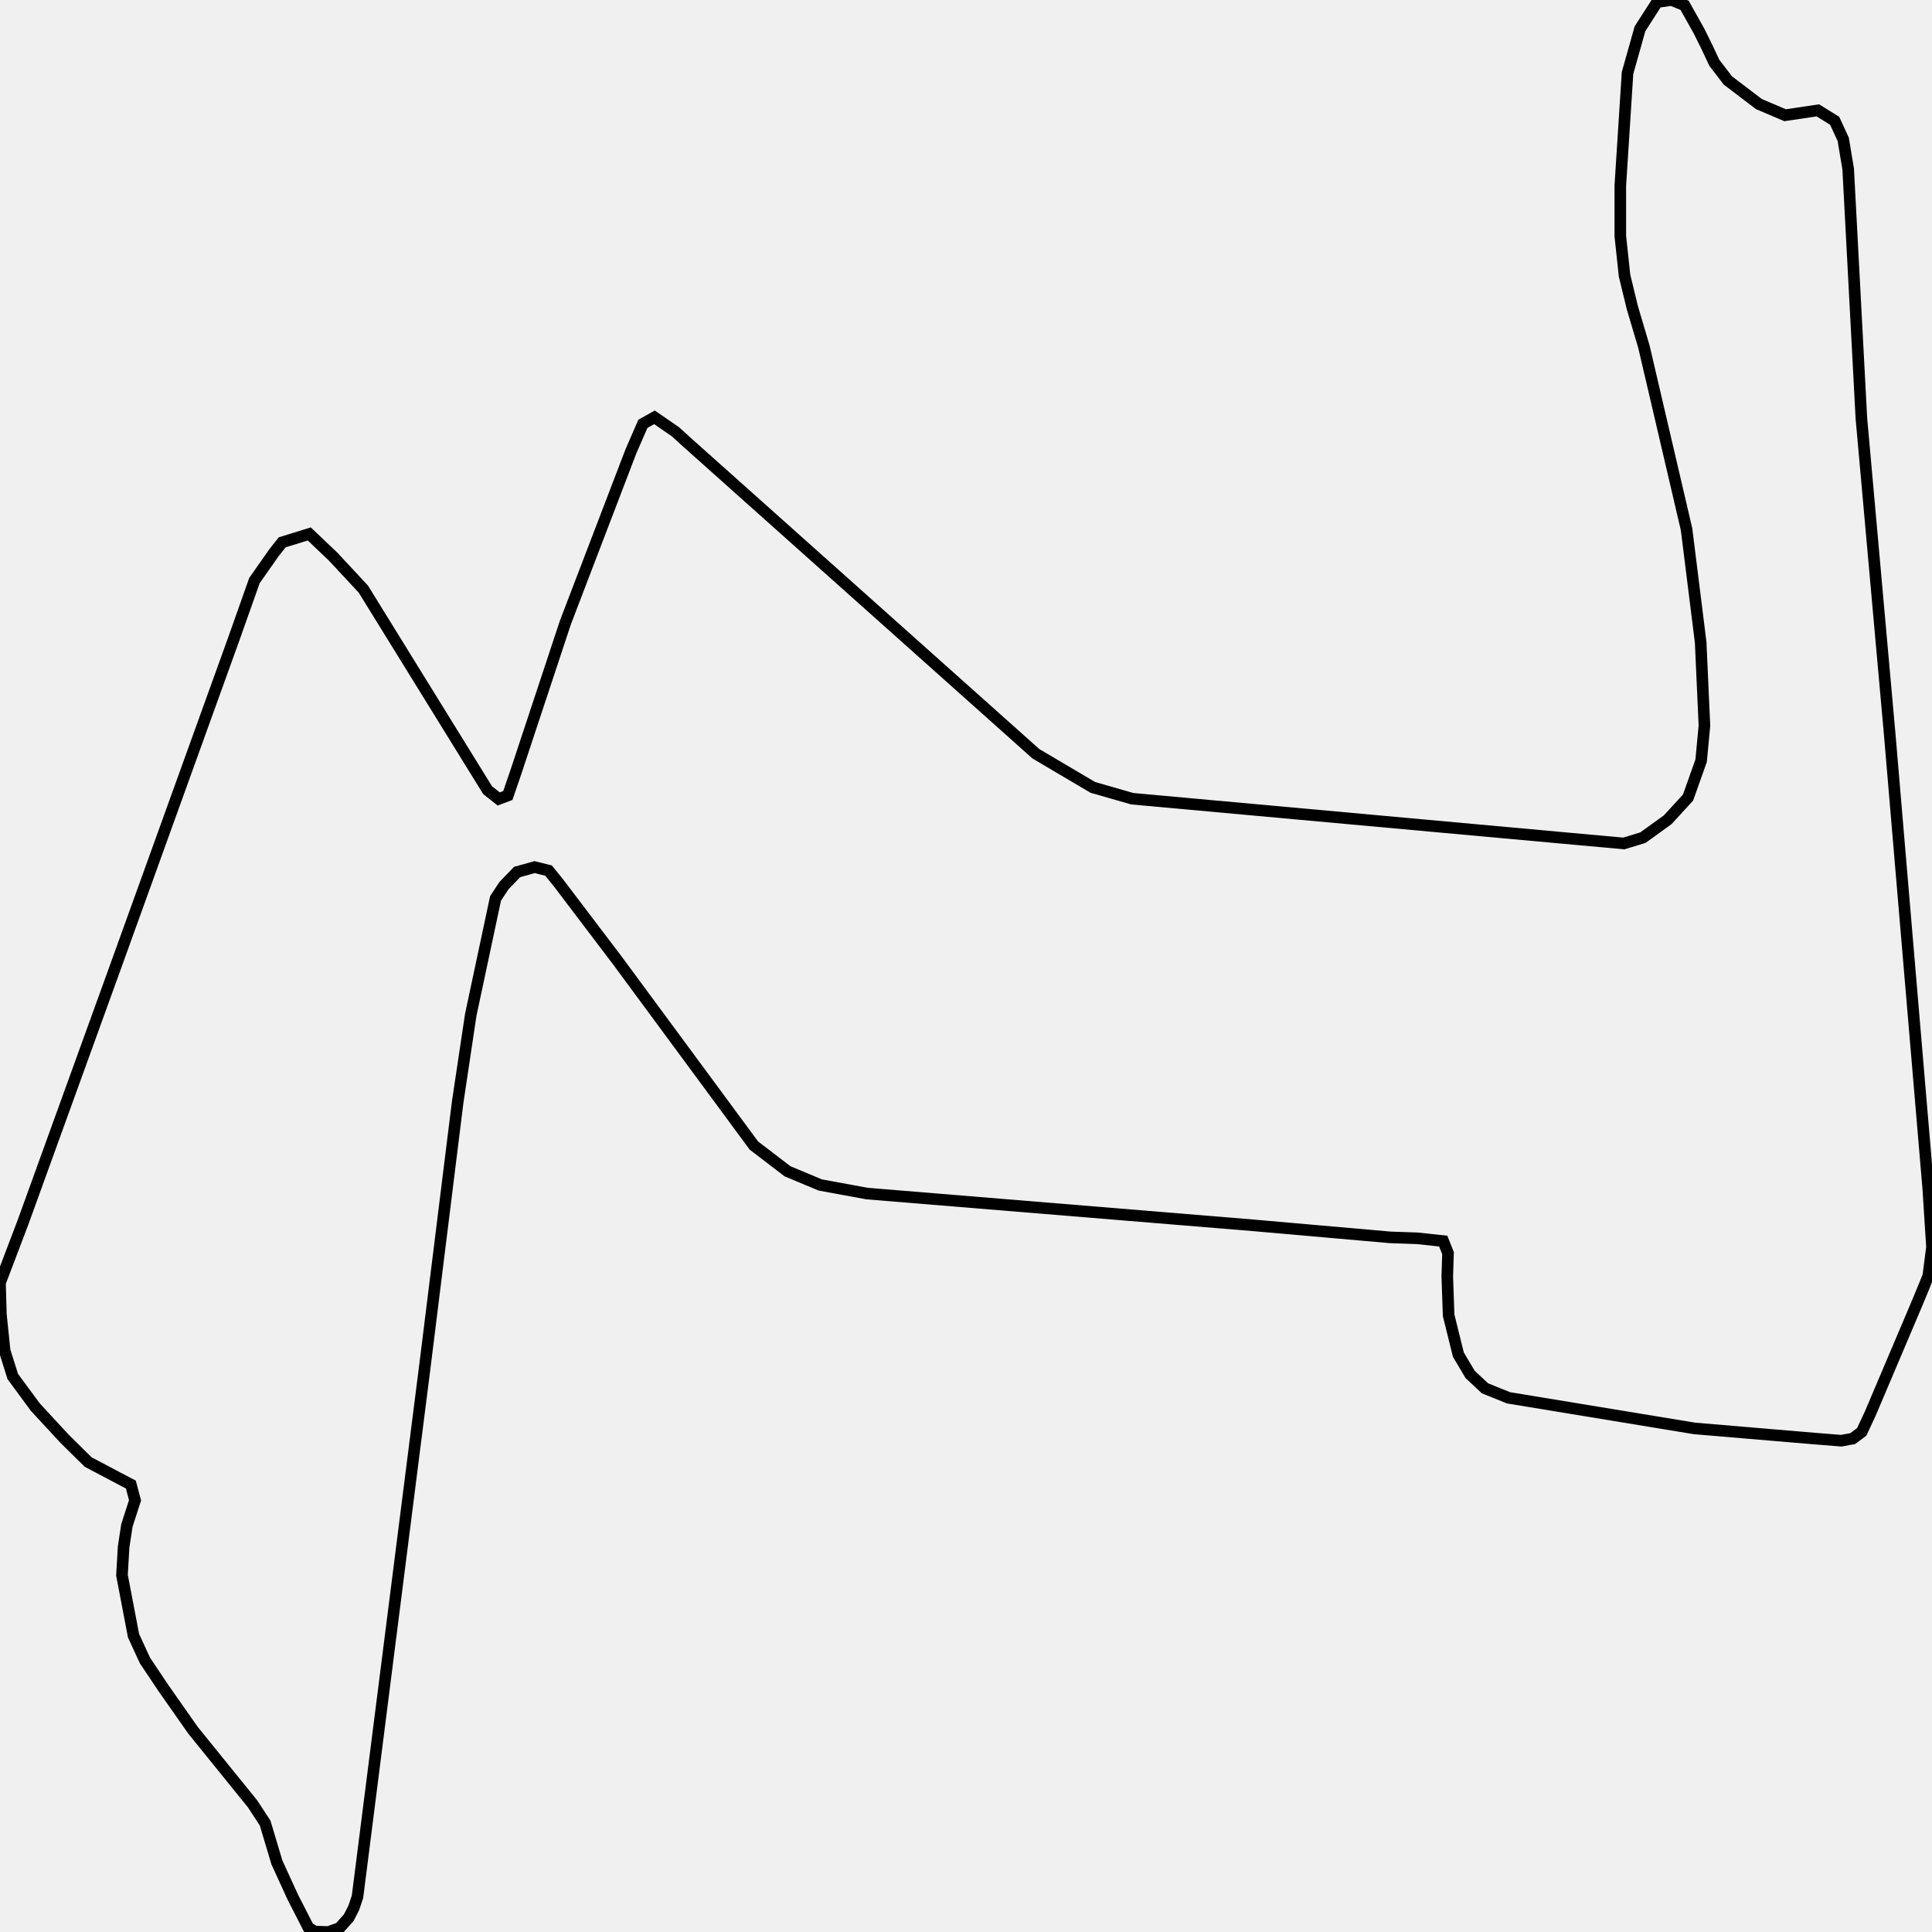
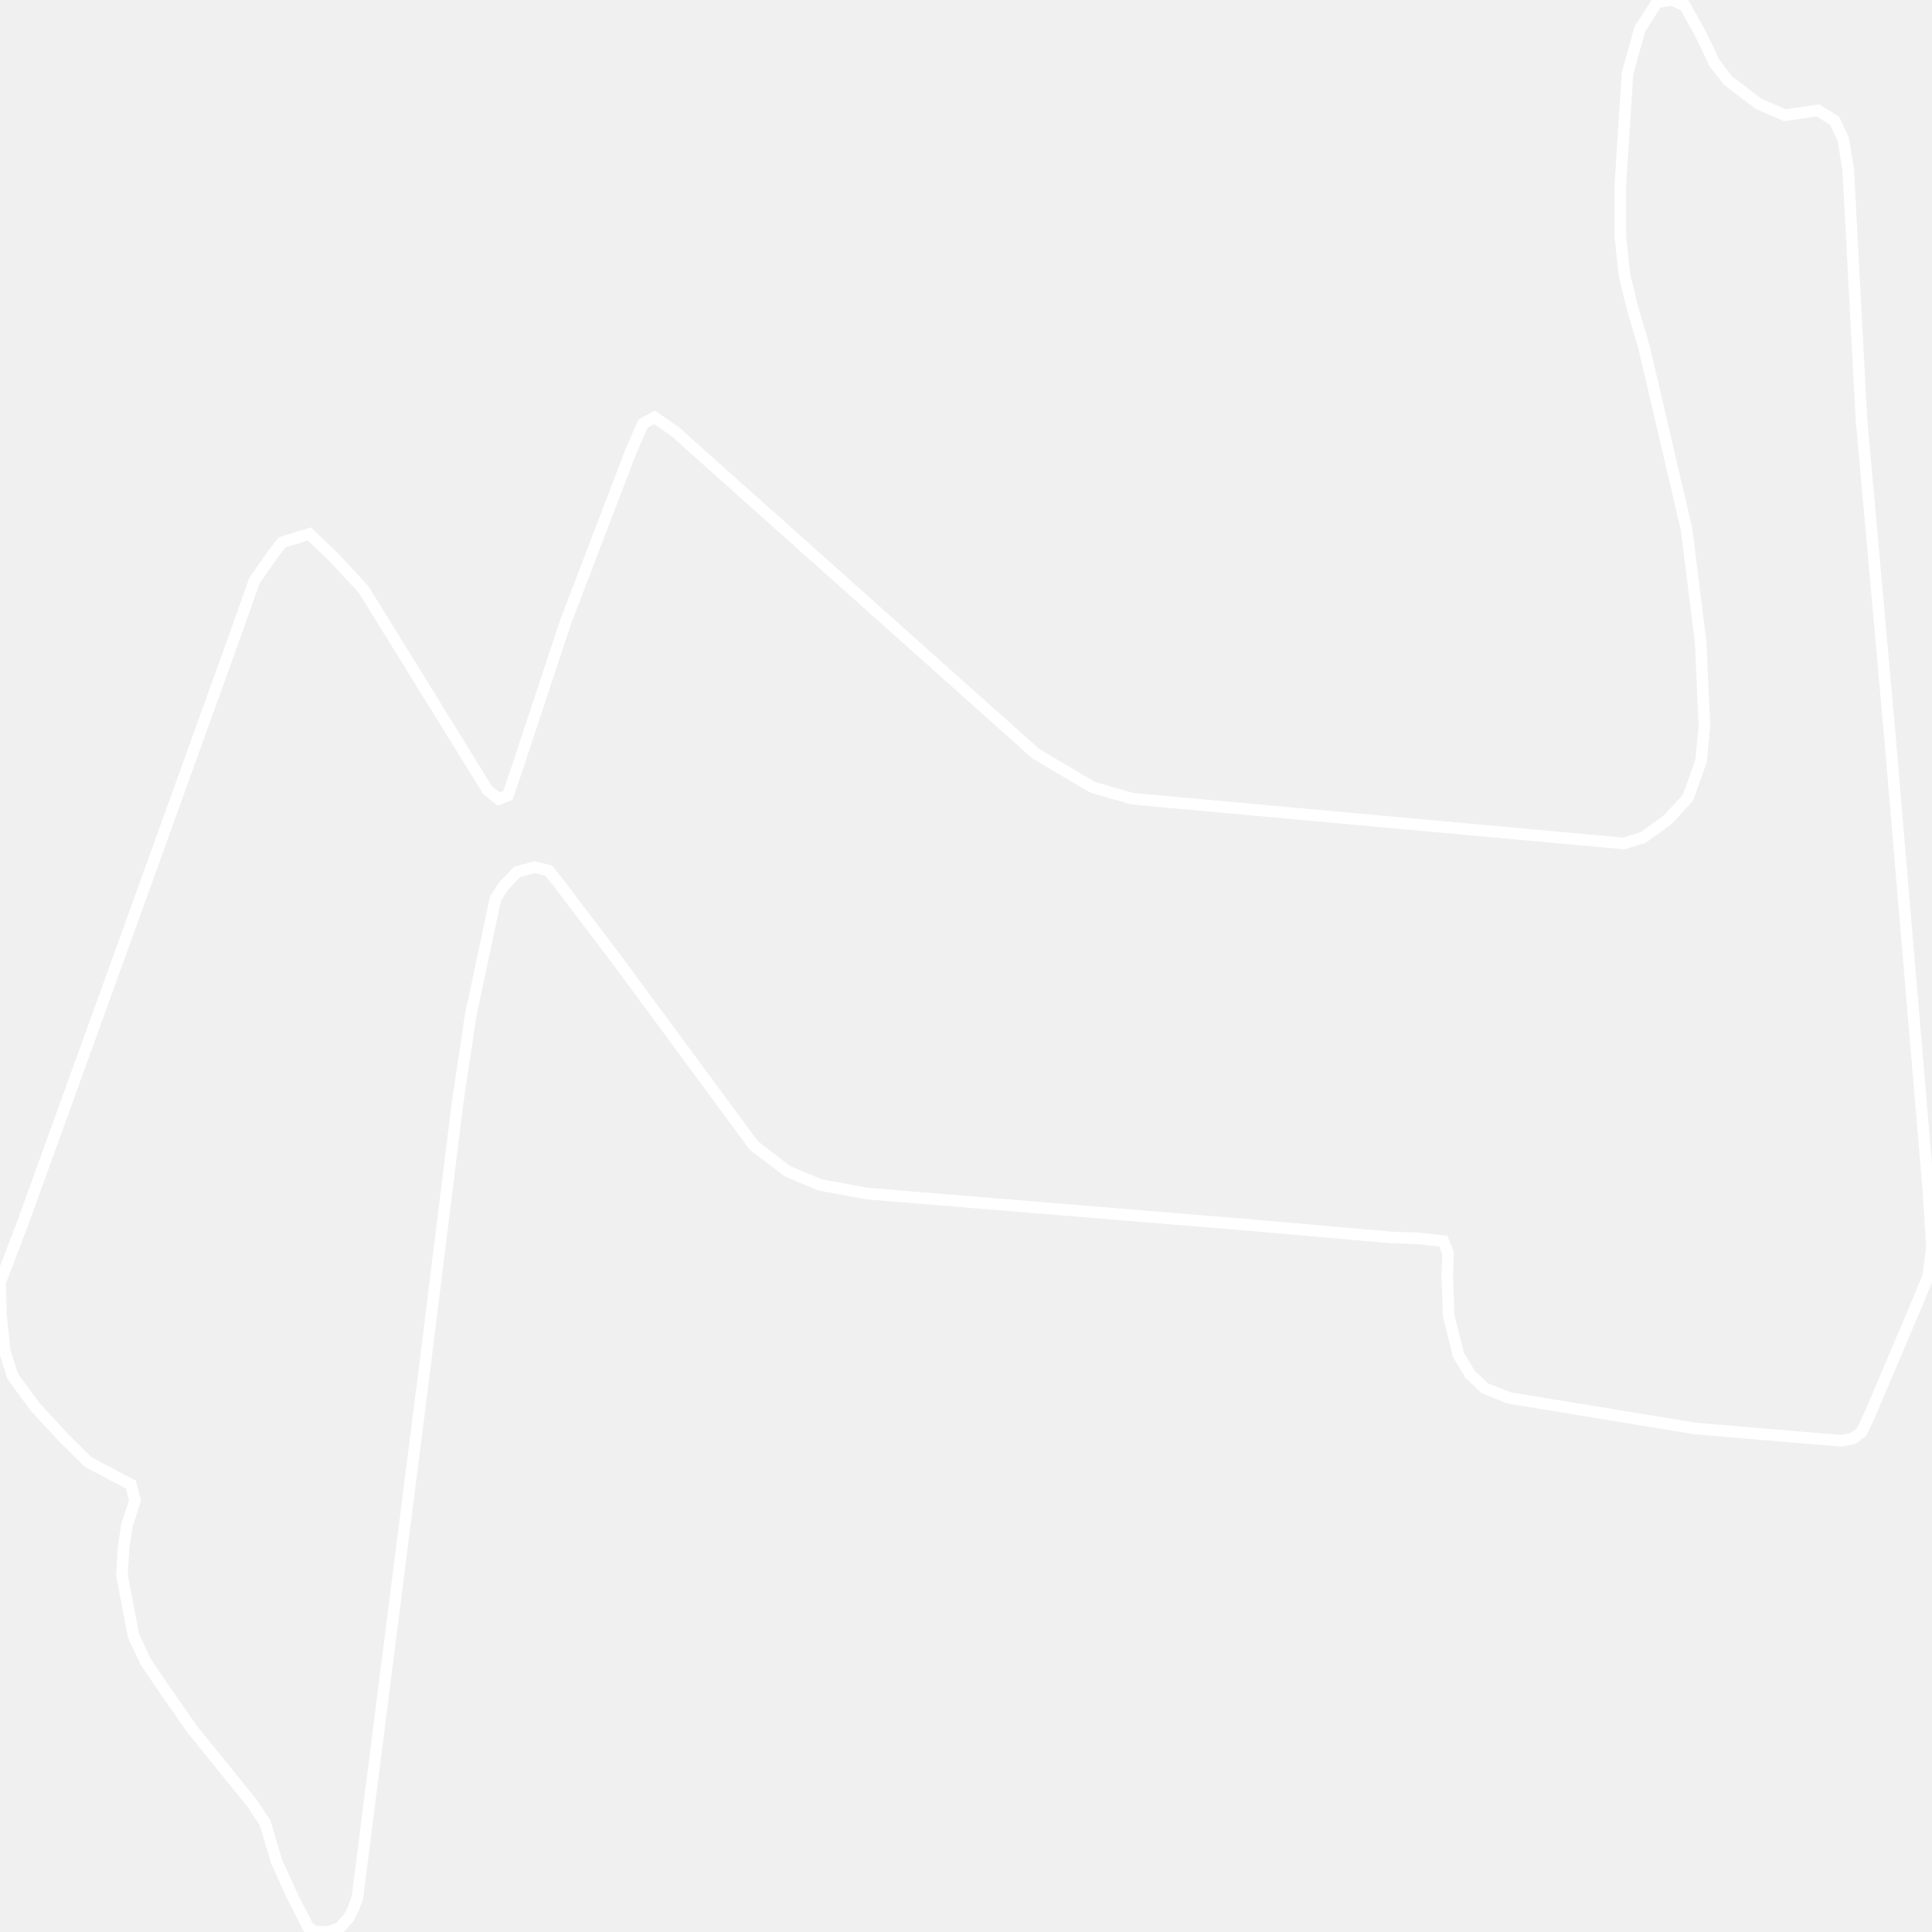
<svg xmlns="http://www.w3.org/2000/svg" width="500" height="500">
-   <path d="M489.076,190.268 L499.028,307.572 L500.0,322.753 L499.028,330.253 L496.346,336.793 L484.023,365.835 L481.807,370.575 L479.474,372.315 L476.52,372.855 L469.756,372.315 L438.54,369.675 L390.414,361.754 L384.31,359.294 L380.462,355.694 L377.43,350.594 L374.903,340.394 L374.553,330.313 L374.747,324.313 L373.503,321.193 L366.778,320.473 L359.82,320.233 L324.327,317.113 L224.382,308.892 L212.292,306.672 L203.817,303.132 L195.11,296.472 L159.656,248.41 L144.495,228.429 L141.969,225.309 L138.353,224.409 L133.844,225.669 L130.462,229.149 L128.246,232.509 L121.832,262.631 L118.45,285.191 L109.975,353.474 L92.521,490.88 L91.549,493.76 L90.266,496.28 L87.856,498.98 L84.979,500.0 L81.441,499.88 L79.809,498.86 L75.727,490.88 L71.645,481.939 L68.613,471.799 L65.348,466.819 L49.953,447.798 L42.295,436.877 L37.514,429.737 L34.559,423.317 L31.566,407.656 L31.993,400.336 L32.849,394.756 L34.948,388.276 L33.859,384.195 L29.972,382.155 L22.819,378.375 L16.677,372.315 L9.135,364.155 L3.304,356.234 L1.205,349.574 L0.233,340.214 L0.0,331.993 L5.909,316.453 L29.739,250.63 L60.411,165.607 L65.853,150.246 L70.945,142.986 L73.045,140.346 L80.042,138.186 L86.223,144.066 L94.037,152.466 L126.186,204.488 L129.062,206.768 L131.434,205.868 L133.65,199.388 L146.323,161.106 L163.272,116.825 L166.382,109.684 L169.375,108.004 L174.778,111.724 L177.888,114.545 L268.077,195.068 L282.81,203.768 L293.034,206.708 L420.23,218.289 L425.167,216.789 L431.581,212.168 L436.868,206.408 L440.25,196.868 L441.106,187.808 L440.134,166.267 L436.48,136.985 L425.439,89.704 L422.446,79.623 L420.425,71.283 L419.336,61.082 L419.336,48.002 L421.202,18.901 L424.429,7.44 L428.86,0.54 L432.592,-5.684341886080802e-14 L435.974,1.38 L439.706,8.04 L441.728,12.12 L443.671,16.261 L447.17,20.821 L455.217,26.941 L461.981,29.821 L470.456,28.561 L474.81,31.261 L477.025,36.061 L478.308,43.742 L481.729,108.304 L489.076,190.268 Z" fill="none" stroke-width="3" stroke="black" />
+   <path d="M489.076,190.268 L499.028,307.572 L500.0,322.753 L499.028,330.253 L496.346,336.793 L484.023,365.835 L481.807,370.575 L479.474,372.315 L476.52,372.855 L469.756,372.315 L438.54,369.675 L390.414,361.754 L384.31,359.294 L380.462,355.694 L377.43,350.594 L374.903,340.394 L374.553,330.313 L374.747,324.313 L373.503,321.193 L366.778,320.473 L359.82,320.233 L324.327,317.113 L224.382,308.892 L212.292,306.672 L203.817,303.132 L195.11,296.472 L159.656,248.41 L144.495,228.429 L141.969,225.309 L138.353,224.409 L133.844,225.669 L130.462,229.149 L128.246,232.509 L121.832,262.631 L118.45,285.191 L109.975,353.474 L92.521,490.88 L91.549,493.76 L90.266,496.28 L87.856,498.98 L84.979,500.0 L81.441,499.88 L79.809,498.86 L75.727,490.88 L71.645,481.939 L68.613,471.799 L65.348,466.819 L49.953,447.798 L42.295,436.877 L37.514,429.737 L34.559,423.317 L31.566,407.656 L31.993,400.336 L32.849,394.756 L34.948,388.276 L33.859,384.195 L29.972,382.155 L22.819,378.375 L16.677,372.315 L9.135,364.155 L3.304,356.234 L1.205,349.574 L0.233,340.214 L0.0,331.993 L5.909,316.453 L29.739,250.63 L60.411,165.607 L65.853,150.246 L70.945,142.986 L73.045,140.346 L80.042,138.186 L86.223,144.066 L94.037,152.466 L126.186,204.488 L129.062,206.768 L131.434,205.868 L133.65,199.388 L146.323,161.106 L163.272,116.825 L166.382,109.684 L169.375,108.004 L174.778,111.724 L177.888,114.545 L268.077,195.068 L282.81,203.768 L293.034,206.708 L420.23,218.289 L425.167,216.789 L431.581,212.168 L436.868,206.408 L440.25,196.868 L441.106,187.808 L440.134,166.267 L436.48,136.985 L425.439,89.704 L422.446,79.623 L420.425,71.283 L419.336,61.082 L419.336,48.002 L421.202,18.901 L424.429,7.44 L428.86,0.54 L432.592,-5.684341886080802e-14 L435.974,1.38 L439.706,8.04 L441.728,12.12 L443.671,16.261 L447.17,20.821 L455.217,26.941 L461.981,29.821 L470.456,28.561 L474.81,31.261 L477.025,36.061 L478.308,43.742 L481.729,108.304 L489.076,190.268 Z" fill="none" stroke-width="3" stroke="white" />
</svg>
